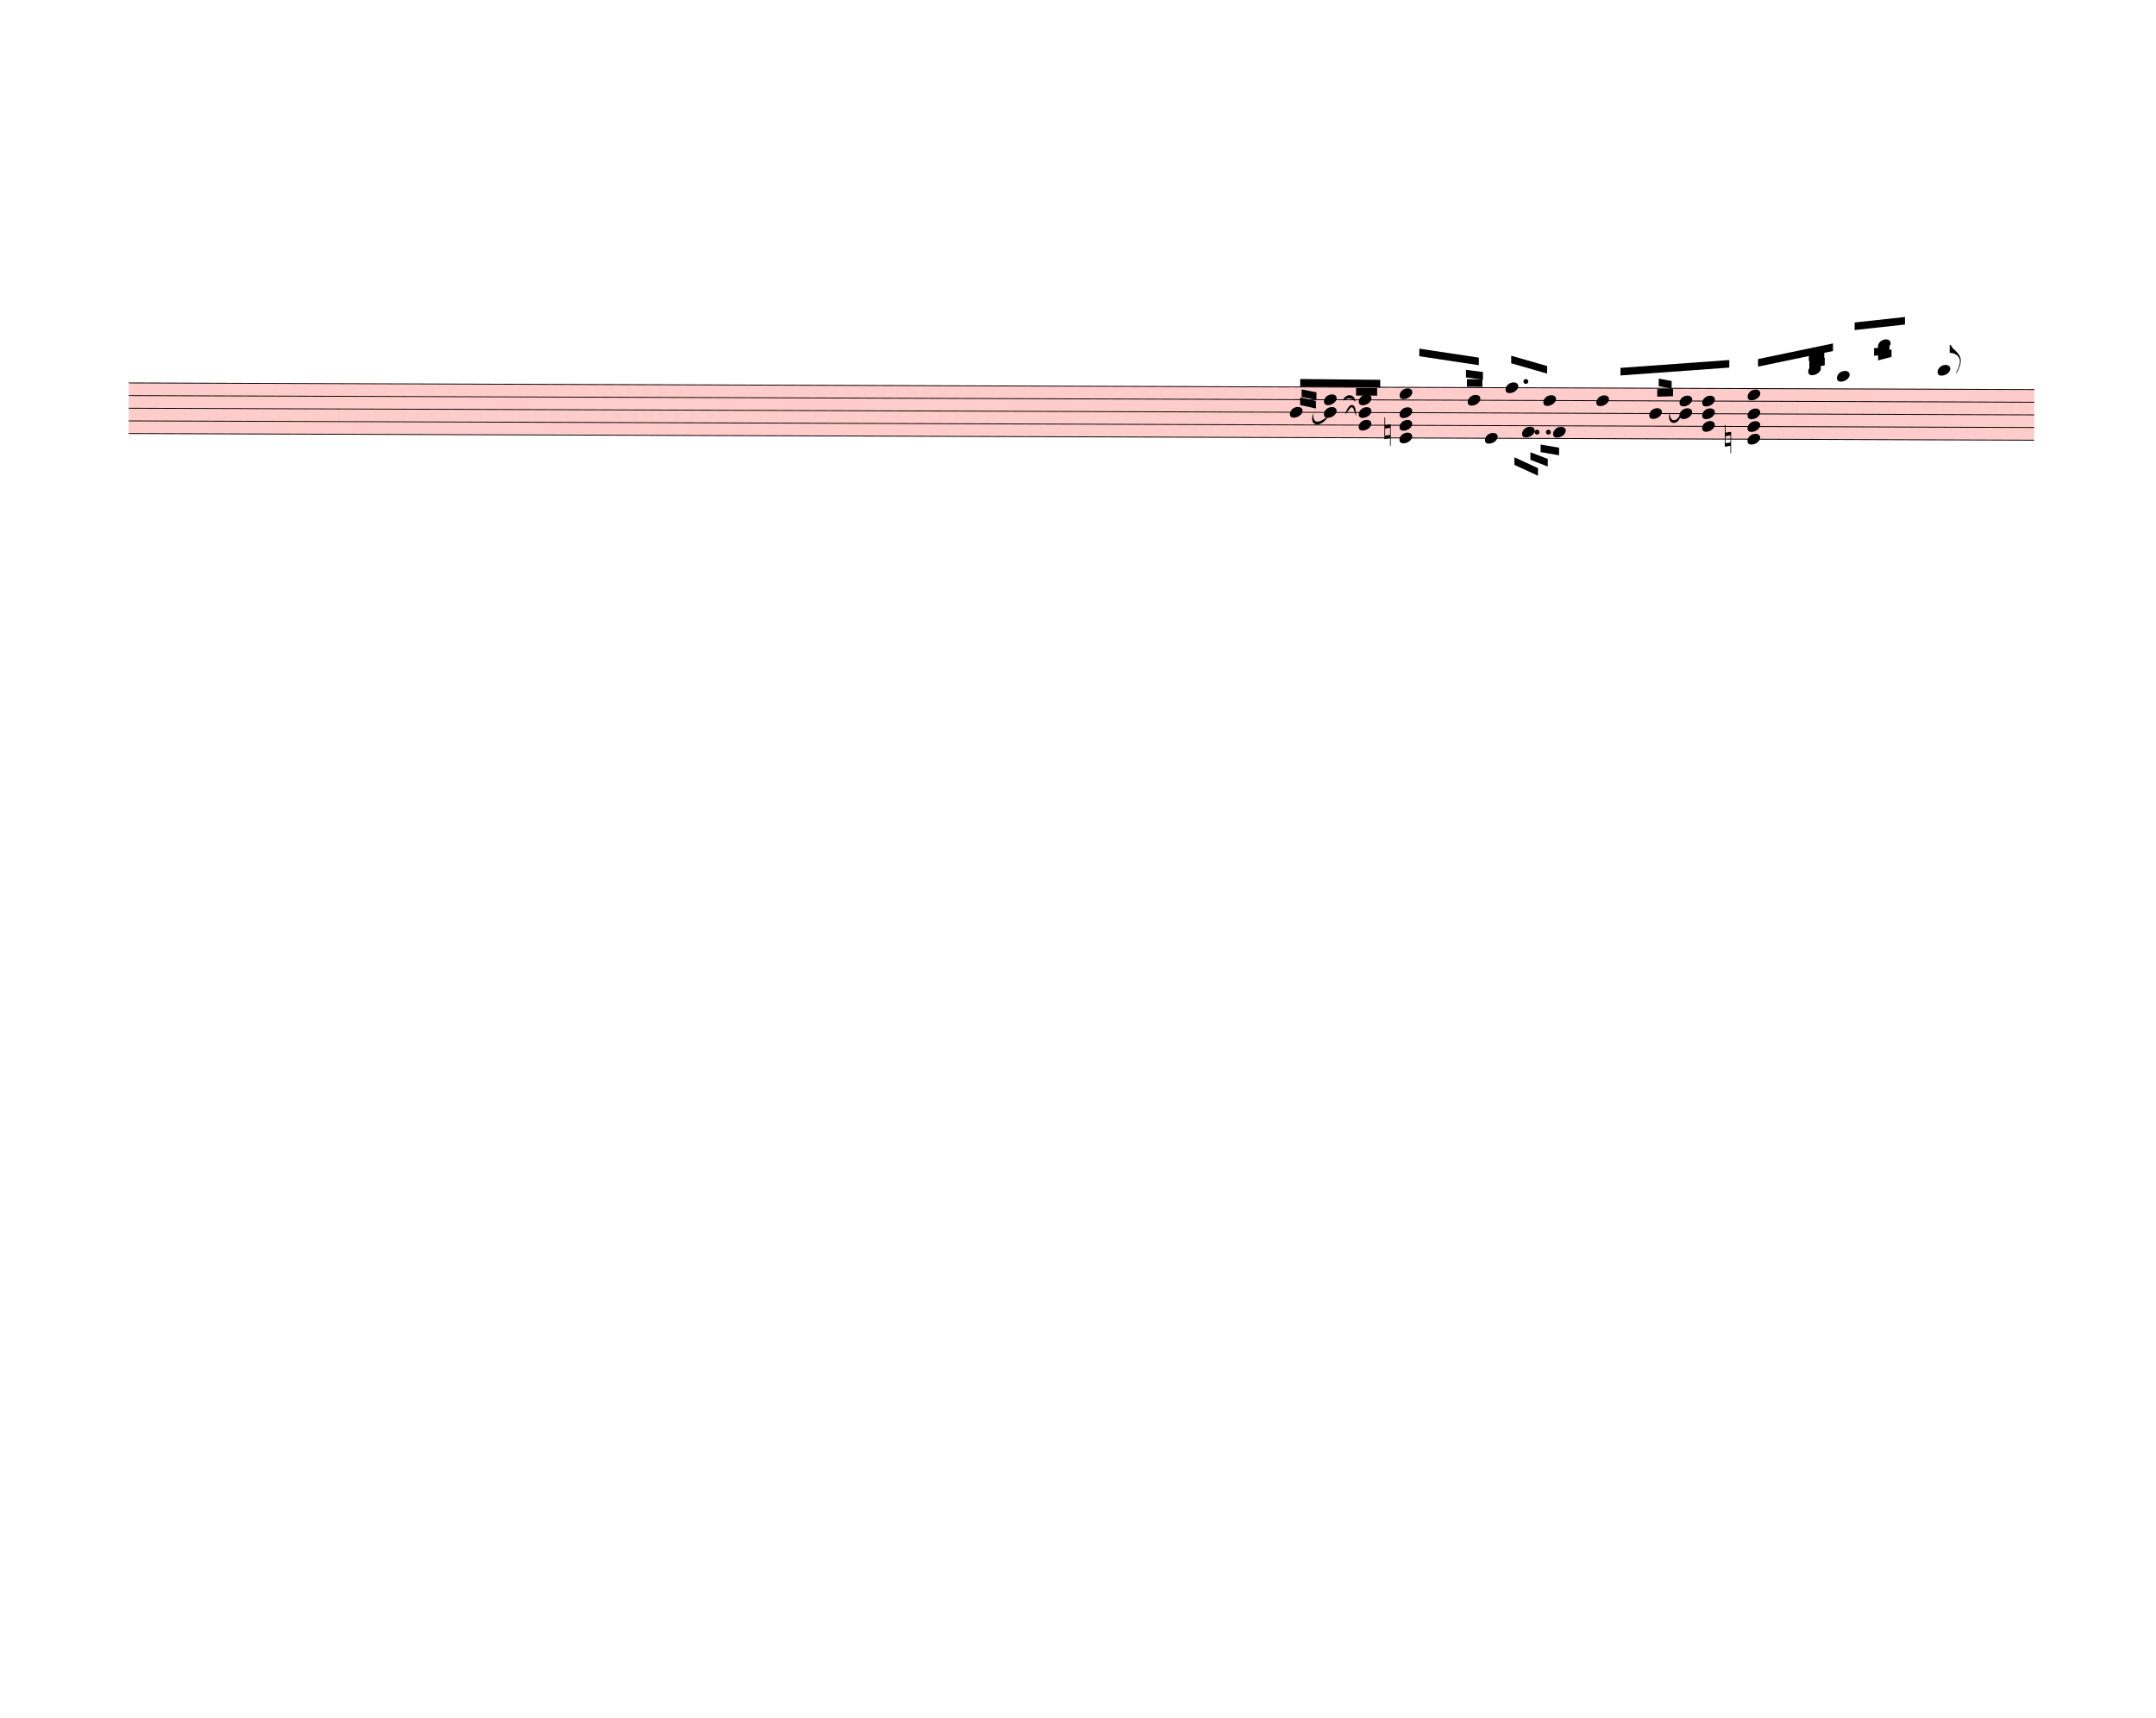
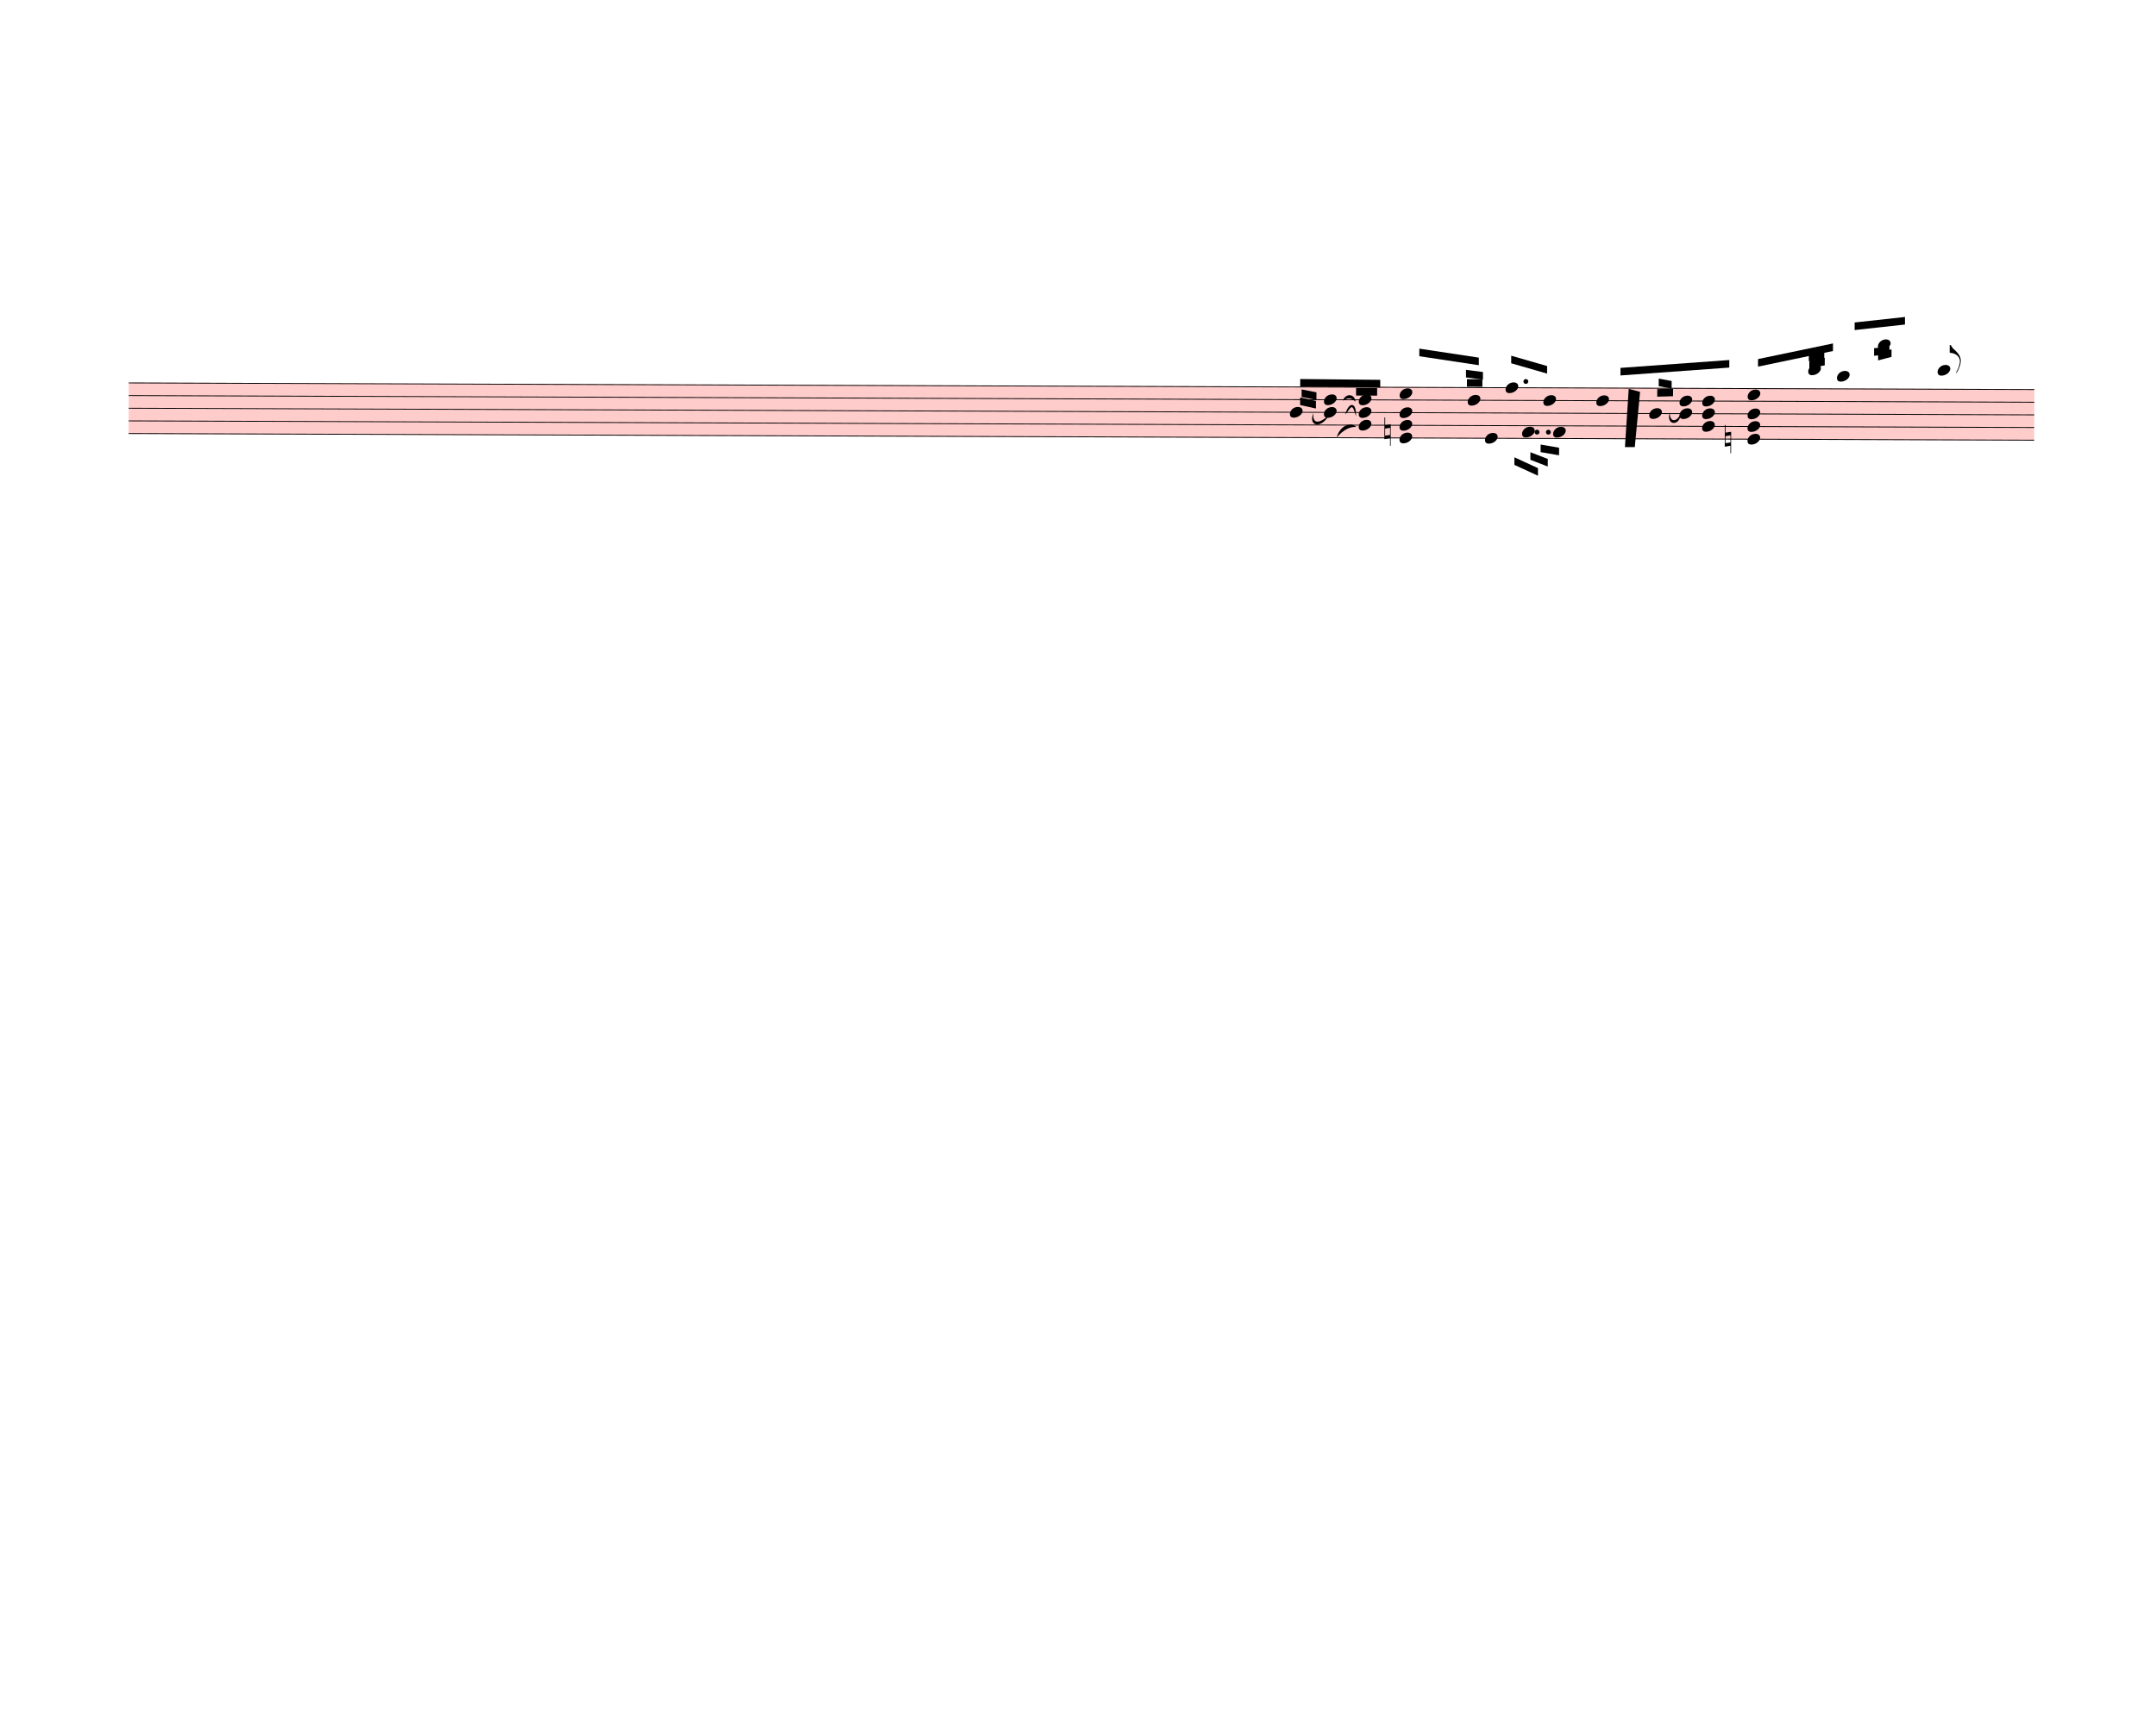
<svg xmlns="http://www.w3.org/2000/svg" width="712.5px" height="567.5px" viewBox="0 0 25650 20430" version="1.1" overflow="visible">
  <defs>
    <style type="text/css">
    /* .staff * {
      fill: #000;
      stroke: #000;
    }

    .deletionBack {
      fill: #00000033;
    } */
  </style>
    <symbol id="sym_notehead_quarter" viewBox="0 0 1000 1000" overflow="inherit">
      <path transform="scale(1,-1)" d="M0 -39c0 68 73 172 200 172c66 0 114 -37 114 -95c0 -84 -106 -171 -218 -171c-64 0 -96 30 -96 94z" />
    </symbol>
    <symbol id="sym_flag_eighth_up" viewBox="0 0 1000 1000" overflow="inherit">
      <path transform="scale(1,-1)" d="M179 -646c15 29 29 55 46 102c18 49 30 108 30 138c0 105 -80 173 -168 200c-18 5 -47 9 -87 16v190h22c8 0 33 -61 71 -95c4 -3 -2 3 61 -56c62 -58 122 -137 122 -241c0 -38 -13 -106 -35 -163c-20 -51 -43 -99 -66 -132c-6 -5 -10 -7 -13 -7s-5 2 -5 5l4 10 c1 3 14 25 18 33z" />
    </symbol>
    <symbol id="sym_accid_n" viewBox="0 0 1000 1000" overflow="inherit">
      <path transform="scale(1,-1)" d="M0 -188v539h18v-191l139 22v-533h-17v186zM18 -100l122 17v176l-122 -19v-174z" />
    </symbol>
  </defs>
  <g class="rastrums">
    <g class="rastrum" data-id="re0fd4865-44d4-4c2c-bee7-0d3da5ad3d6f" style="transform: rotate(0.2deg); transform-origin: 1548px 4545px;">
      <g class="rastrum bounding-box" data-id="bbox-re0fd4865-44d4-4c2c-bee7-0d3da5ad3d6f">
        <rect x="1548" y="4545" width="22671" height="612" fill="#ff000033" />
      </g>
      <path d="M1548 4550 L24219 4550" stroke-width="10" stroke="black" />
      <path d="M1548 4700.5 L24219 4700.5" stroke-width="10" stroke="black" />
      <path d="M1548 4851 L24219 4851" stroke-width="10" stroke="black" />
      <path d="M1548 5001.5 L24219 5001.5" stroke-width="10" stroke="black" />
      <path d="M1548 5152 L24219 5152" stroke-width="10" stroke="black" />
    </g>
  </g>
  <g class="draft" data-label="2" data-id="d5022c5d2-1ad2-4bd8-bcae-e39fe444ff0e">
    <g class="system" data-id="s7dcd8bd8-d674-48d6-9c5a-928fe4c55d4c">
      <g class="staff" data-n="1" data-rastrum="re0fd4865-44d4-4c2c-bee7-0d3da5ad3d6f" style="transform: rotate(0.2deg); transform-origin: 1548px 4545px;">
        <g class="note" data-id="d7f68a963-5caa-4bb3-b14f-e154b546a87e" data-stem.dir="up">
          <g class="notehead">
            <use href="#sym_notehead_quarter" height="480px" width="480px" x="15363" y="4851" />
          </g>
          <g class="stem">
            <path d="M15513 4474.75 L15513 4851" stroke-width="14" />
          </g>
        </g>
        <g class="note" data-id="d2d8ec13f-7335-47fe-bb26-54c1bd1c399a" data-stem.dir="up">
          <g class="notehead">
            <use href="#sym_notehead_quarter" height="480px" width="480px" x="17478" y="4700.5" />
          </g>
          <g class="stem">
            <path d="M17628 4324.25 L17628 4700.5" stroke-width="14" />
          </g>
        </g>
        <g class="note" data-id="d1be5a67d-33de-4403-98d9-e8d81a1595bb" data-stem.dir="down">
          <g class="notehead">
            <use href="#sym_notehead_quarter" height="480px" width="480px" x="17685" y="5152" />
          </g>
          <g class="stem">
            <path d="M17685 5152 L17685 5528.25" stroke-width="14" />
          </g>
        </g>
        <g class="note" data-id="d300066cd-e3f0-48dd-b9c9-5ea04fda2d4c" data-stem.dir="up">
          <g class="notehead">
            <use href="#sym_notehead_quarter" height="480px" width="480px" x="17928" y="4550" />
          </g>
          <g class="stem">
            <path d="M18078 4249 L18078 4550" stroke-width="14" />
          </g>
        </g>
        <g class="note" data-id="d4388e97c-52f6-4d2f-811a-24910f0ee374" data-stem.dir="down">
          <g class="notehead">
            <use href="#sym_notehead_quarter" height="480px" width="480px" x="18126" y="5076.75" />
          </g>
          <g class="stem">
            <path d="M18126 5076.75 L18126 5302.5" stroke-width="14" />
          </g>
        </g>
        <g class="note" data-id="dfa7bec65-d43d-48a5-8f65-7fb92318a019" data-stem.dir="up">
          <g class="notehead">
            <use href="#sym_notehead_quarter" height="480px" width="480px" x="18378" y="4700.5" />
          </g>
          <g class="stem">
            <path d="M18528 4098.5 L18528 4700.5" stroke-width="14" />
          </g>
        </g>
        <g class="note" data-id="dee7f22d1-4080-40d3-8b1e-ab3c55c2195a" data-stem.dir="down">
          <g class="notehead">
            <use href="#sym_notehead_quarter" height="480px" width="480px" x="18495" y="5076.75" />
          </g>
          <g class="stem">
            <path d="M18495 5076.75 L18495 5678.75" stroke-width="14" />
          </g>
        </g>
        <g class="note" data-id="dabbd0365-cd33-4527-8029-8e03dcbc0288" data-stem.dir="up">
          <g class="notehead">
            <use href="#sym_notehead_quarter" height="480px" width="480px" x="19008" y="4700.5" />
          </g>
          <g class="stem">
            <path d="M19158 4474.75 L19158 4700.5" stroke-width="14" />
          </g>
        </g>
        <g class="note" data-id="d9a8b96d6-55a8-4f6d-b2c5-064ed5d9568b" data-stem.dir="up">
          <g class="notehead">
            <use href="#sym_notehead_quarter" height="480px" width="480px" x="19638" y="4851" />
          </g>
          <g class="stem">
            <path d="M19788 4474.75 L19788 4851" stroke-width="14" />
          </g>
        </g>
        <g class="note" data-id="ddfc3a11f-ce0f-4f6c-b059-43fb27725f66" data-stem.dir="up">
          <g class="notehead">
            <use href="#sym_notehead_quarter" height="480px" width="480px" x="21528" y="4324.25" />
          </g>
          <g class="ledgerLines above">
            <path d="M21489 4399.5 L21717 4399.5" stroke-width="18" />
          </g>
          <g class="stem">
            <path d="M21678 4098.5 L21678 4324.25" stroke-width="14" />
          </g>
        </g>
        <g class="note" data-id="de81a6036-a2c5-468a-ad43-56b3f2da53c1" data-stem.dir="up">
          <g class="notehead">
            <use href="#sym_notehead_quarter" height="480px" width="480px" x="21870" y="4399.5" />
          </g>
          <g class="ledgerLines above">
            <path d="M21831 4399.5 L22059 4399.5" stroke-width="18" />
          </g>
          <g class="stem">
            <path d="M22020 3872.75 L22020 4399.5" stroke-width="14" />
          </g>
        </g>
        <g class="note" data-id="db1245279-b64e-4926-9cbc-a1f0f4a2914e" data-stem.dir="up">
          <g class="notehead">
            <use href="#sym_notehead_quarter" height="480px" width="480px" x="22356" y="4023.25" />
          </g>
          <g class="ledgerLines above">
            <path d="M22317 4399.5 L22545 4399.5" stroke-width="18" />
            <path d="M22317 4249 L22545 4249" stroke-width="18" />
            <path d="M22317 4098.5 L22545 4098.5" stroke-width="18" />
          </g>
          <g class="stem">
            <path d="M22506 3797.5 L22506 4023.25" stroke-width="14" />
          </g>
        </g>
        <g class="note" data-id="d253344d5-398f-473f-bd70-bc4c30976048" data-stem.dir="up">
          <g class="notehead">
            <use href="#sym_notehead_quarter" height="480px" width="480px" x="23067" y="4324.25" />
          </g>
          <g class="ledgerLines above">
            <path d="M23028 4399.5 L23256 4399.5" stroke-width="18" />
          </g>
          <g class="stem">
            <path d="M23217 4023.25 L23217 4324.25" stroke-width="14" />
            <g class="flag up">
              <use href="#sym_flag_eighth_up" height="480px" width="480px" x="23210" y="4023.25" />
            </g>
          </g>
        </g>
        <g class="chord" data-id="dff6efbb3-869d-4875-80fc-b32a9807ed88" data-stem.dir="up">
          <g class="notehead">
            <use href="#sym_notehead_quarter" height="480px" width="480px" x="15768" y="4851" />
          </g>
          <g class="notehead">
            <use href="#sym_notehead_quarter" height="480px" width="480px" x="15768" y="4700.5" />
          </g>
          <g class="stem">
            <path d="M15918 4399.5 L15918 4851" stroke-width="14" />
          </g>
        </g>
        <g class="chord" data-id="d0c6b24d9-a85a-4a68-900d-9f1876c00ecf" data-stem.dir="up">
          <g class="notehead">
            <use href="#sym_notehead_quarter" height="480px" width="480px" x="16182" y="5001.5" />
          </g>
          <g class="notehead">
            <use href="#sym_notehead_quarter" height="480px" width="480px" x="16182" y="4851" />
          </g>
          <g class="notehead">
            <use href="#sym_notehead_quarter" height="480px" width="480px" x="16182" y="4700.5" />
          </g>
          <g class="stem">
            <path d="M16332 4399.5 L16332 5001.5" stroke-width="14" />
          </g>
        </g>
        <g class="chord" data-id="d02f5a855-2131-46f8-bc4b-20fd5d1147f2" data-stem.dir="up">
          <g class="notehead">
            <use href="#sym_notehead_quarter" height="480px" width="480px" x="16668" y="5152" />
          </g>
          <g class="notehead">
            <use href="#sym_notehead_quarter" height="480px" width="480px" x="16668" y="5001.5" />
          </g>
          <g class="notehead">
            <use href="#sym_notehead_quarter" height="480px" width="480px" x="16668" y="4851" />
          </g>
          <g class="notehead">
            <use href="#sym_notehead_quarter" height="480px" width="480px" x="16668" y="4625.25" />
          </g>
          <g class="stem">
            <path d="M16818 4249 L16818 5152" stroke-width="14" />
          </g>
        </g>
        <g class="chord" data-id="daf12f1cc-813d-4b2c-80e6-86265349d9fe" data-stem.dir="up">
          <g class="notehead">
            <use href="#sym_notehead_quarter" height="480px" width="480px" x="19998" y="4851" />
          </g>
          <g class="notehead">
            <use href="#sym_notehead_quarter" height="480px" width="480px" x="19998" y="4700.5" />
          </g>
          <g class="stem">
            <path d="M20148 4474.75 L20148 4851" stroke-width="14" />
          </g>
        </g>
        <g class="chord" data-id="d4491cb9c-df23-48a7-b4c1-12aaf172b4c1" data-stem.dir="up">
          <g class="notehead">
            <use href="#sym_notehead_quarter" height="480px" width="480px" x="20268" y="5001.5" />
          </g>
          <g class="notehead">
            <use href="#sym_notehead_quarter" height="480px" width="480px" x="20268" y="4851" />
          </g>
          <g class="notehead">
            <use href="#sym_notehead_quarter" height="480px" width="480px" x="20268" y="4700.5" />
          </g>
          <g class="stem">
            <path d="M20418 4474.75 L20418 5001.5" stroke-width="14" />
          </g>
        </g>
        <g class="chord" data-id="d675e50a1-9ddd-4c15-bc41-df337c68be8d" data-stem.dir="up">
          <g class="notehead">
            <use href="#sym_notehead_quarter" height="480px" width="480px" x="20808" y="5152" />
          </g>
          <g class="notehead">
            <use href="#sym_notehead_quarter" height="480px" width="480px" x="20808" y="5001.5" />
          </g>
          <g class="notehead">
            <use href="#sym_notehead_quarter" height="480px" width="480px" x="20808" y="4851" />
          </g>
          <g class="notehead">
            <use href="#sym_notehead_quarter" height="480px" width="480px" x="20808" y="4625.25" />
          </g>
          <g class="stem">
            <path d="M20958 4399.5 L20958 5152" stroke-width="14" />
          </g>
        </g>
        <g class="accid" data-id="d0f5176d8-2a1b-4e68-abe4-a18fae457005">
          <use href="#sym_accid_n" height="480px" width="480px" x="16488" y="5076.75" />
        </g>
        <g class="accid" data-id="dfad48751-e8ca-4f21-800c-90581167bbaa">
          <use href="#sym_accid_n" height="480px" width="480px" x="20538" y="5152" />
        </g>
        <g class="dot augmentation" data-id="d125509d2-3281-4cae-a564-a655e5f4d67b" data-class="dot augmentation">
          <ellipse cx="18169" cy="4474.75" rx="29" ry="29" fill-opacity="1" stroke-opacity="1" />
        </g>
        <g class="dot augmentation" data-id="d8ee174b5-e86a-449a-92d9-be342682315d" data-class="dot augmentation">
          <ellipse cx="18304" cy="5076.75" rx="29" ry="29" fill-opacity="1" stroke-opacity="1" />
        </g>
        <g class="dot augmentation" data-id="d7f7d013f-8f1b-4ec5-85df-0cb40018cf15" data-class="dot augmentation">
          <ellipse cx="18439" cy="5076.75" rx="29" ry="29" fill-opacity="1" stroke-opacity="1" />
        </g>
      </g>
      <g class="barLine" data-id="d0bbef626-34e9-409f-a3f4-8a31691db47c">
        <path d="M16388.1 4514.4 L16329.6 5776.2" stroke-width="27" />
      </g>
      <g class="barLine" data-id="d01d935fd-f68f-4757-852a-c693b4b86c4d">
        <path d="M18944.1 4665.6 L18817.2 5502.6" stroke-width="27" />
      </g>
      <g class="barLine" data-id="d70271d1a-0609-4b7c-85e0-8d0ddab5a4eb">
        <path d="M20556 4531.5 L20277 5776.2" stroke-width="27" />
      </g>
      <g class="barLine" data-id="da4ea3a12-a3bf-4418-966a-b256ade6ae7d">
        <path d="M22777.2 4620.6 L22599.9 5433.3" stroke-width="27" />
      </g>
      <g class="beam" data-id="bdb8cf2ff-710f-4d88-ad65-621afb2aaff9" style="transform: rotate(0.2deg); transform-origin: 1548px 4545px;">
        <polygon points="15484.5,4455 16436.7,4461.3 16436.7,4551.3 15484.5,4545" stroke-opacity="1" fill-opacity="1" />
      </g>
      <g class="beam" data-id="b75709994-9f25-457b-85c9-b0a0447f79f5" style="transform: rotate(0.2deg); transform-origin: 1548px 4545px;">
        <polygon points="15501.6,4578.3 15678,4612.5 15678,4702.5 15501.6,4668.3" stroke-opacity="1" fill-opacity="1" />
      </g>
      <g class="beam" data-id="b57625643-af74-42f6-aa95-141d6f6705ce" style="transform: rotate(0.2deg); transform-origin: 1548px 4545px;">
        <polygon points="15484.5,4674.6 15672.6,4715.1 15672.6,4805.1 15484.5,4764.6" stroke-opacity="1" fill-opacity="1" />
      </g>
      <g class="beam" data-id="b4b21a093-1cfa-4acf-bac0-faa4359594c5" style="transform: rotate(0.2deg); transform-origin: 1548px 4545px;">
        <polygon points="16149.6,4559.4 16399.8,4559.4 16399.8,4649.4 16149.6,4649.4" stroke-opacity="1" fill-opacity="1" />
      </g>
      <g class="beam" data-id="b82839aab-dd2c-4e21-bd26-21b645cc548b" style="transform: rotate(0.2deg); transform-origin: 1548px 4545px;">
        <polygon points="16900.2,4088.7 17608.5,4193.1 17608.5,4283.1 16900.2,4178.7" stroke-opacity="1" fill-opacity="1" />
      </g>
      <g class="beam" data-id="bed92917c-8a08-4a63-b6e8-95ebfcb4ab00" style="transform: rotate(0.2deg); transform-origin: 1548px 4545px;">
        <polygon points="17456.4,4338.9 17658,4364.1 17658,4454.1 17456.4,4428.9" stroke-opacity="1" fill-opacity="1" />
      </g>
      <g class="beam" data-id="b0c2569a2-e271-4779-b026-accafe058758" style="transform: rotate(0.2deg); transform-origin: 1548px 4545px;">
        <polygon points="17468.1,4449.6 17651.7,4449.6 17651.7,4539.6 17468.1,4539.6" stroke-opacity="1" fill-opacity="1" />
      </g>
      <g class="beam" data-id="bf7a5f3a2-fb40-457f-8d0c-2e18a6a2ff37" style="transform: rotate(0.2deg); transform-origin: 1548px 4545px;">
        <polygon points="18036,5377.5 18316.8,5505.3 18316.8,5595.3 18036,5467.5" stroke-opacity="1" fill-opacity="1" />
      </g>
      <g class="beam" data-id="bb9777fcb-6774-46b8-a7f9-5be3c2973cf5" style="transform: rotate(0.2deg); transform-origin: 1548px 4545px;">
        <polygon points="18225.9,5316.3 18432.9,5395.5 18432.9,5485.5 18225.9,5406.3" stroke-opacity="1" fill-opacity="1" />
      </g>
      <g class="beam" data-id="b461f29d0-4c68-42ac-a9a0-a7e34d650bbc" style="transform: rotate(0.2deg); transform-origin: 1548px 4545px;">
        <polygon points="18347.4,5224.5 18567,5261.4 18567,5351.4 18347.4,5314.5" stroke-opacity="1" fill-opacity="1" />
      </g>
      <g class="beam" data-id="bdb744410-c751-4987-953e-628b9c31bc5b" style="transform: rotate(0.2deg); transform-origin: 1548px 4545px;">
        <polygon points="19294.2,4309.2 20588.4,4211.1 20588.4,4301.1 19294.2,4399.2" stroke-opacity="1" fill-opacity="1" />
      </g>
      <g class="beam" data-id="bb08786b7-2402-4931-98b8-7a30c7547e6a" style="transform: rotate(0.2deg); transform-origin: 1548px 4545px;">
        <polygon points="19749.6,4435.2 19903.5,4463.1 19903.5,4553.1 19749.6,4525.2" stroke-opacity="1" fill-opacity="1" />
      </g>
      <g class="beam" data-id="b26f769fe-e86d-44bd-91e7-c8e69161f1bb" style="transform: rotate(0.2deg); transform-origin: 1548px 4545px;">
        <polygon points="19732.5,4560.3 19920.6,4554 19920.6,4644 19732.5,4650.3" stroke-opacity="1" fill-opacity="1" />
      </g>
      <g class="beam" data-id="be52303ef-d301-4531-9f1c-6fcd5e5388f1" style="transform: rotate(0.2deg); transform-origin: 1548px 4545px;">
        <polygon points="20930.4,4198.5 21821.4,4009.5 21821.4,4099.5 20930.4,4288.5" stroke-opacity="1" fill-opacity="1" />
      </g>
      <g class="beam" data-id="bcd3c9bb7-ed26-4300-9c9b-d18bfde45ba5" style="transform: rotate(0.2deg); transform-origin: 1548px 4545px;">
        <polygon points="21534.3,4131.9 21717.9,4101.3 21717.9,4191.3 21534.3,4221.9" stroke-opacity="1" fill-opacity="1" />
      </g>
      <g class="beam" data-id="bb1138fe6-39ba-4adb-b1e8-5f261e4c6213" style="transform: rotate(0.2deg); transform-origin: 1548px 4545px;">
        <polygon points="21540.6,4217.4 21724.2,4180.5 21724.2,4270.5 21540.6,4307.4" stroke-opacity="1" fill-opacity="1" />
      </g>
      <g class="beam" data-id="b0796d085-a9a0-414d-af70-ca11c67822f1" style="transform: rotate(0.2deg); transform-origin: 1548px 4545px;">
        <polygon points="22077.9,3759.3 22676.4,3691.8 22676.4,3781.8 22077.9,3849.3" stroke-opacity="1" fill-opacity="1" />
      </g>
      <g class="beam" data-id="b3f54f942-202f-448e-b6f9-77b06f234e37" style="transform: rotate(0.2deg); transform-origin: 1548px 4545px;">
        <polygon points="22358.7,4119.3 22518,4077 22518,4167 22358.7,4209.3" stroke-opacity="1" fill-opacity="1" />
      </g>
      <g class="beam" data-id="bc455b49c-ec1b-48d1-bf08-8376f44c3430" style="transform: rotate(0.2deg); transform-origin: 1548px 4545px;">
        <polygon points="22310.1,4064.4 22493.7,4046.4 22493.7,4136.4 22310.1,4154.4" stroke-opacity="1" fill-opacity="1" />
      </g>
      <g class="beam" data-id="b696001dc-4448-48b7-bcb0-72dcb004c86b" style="transform: rotate(0.2deg); transform-origin: 1548px 4545px;">
        <polygon points="17993.7,4168.8 18421.2,4290.3 18421.2,4380.3 17993.7,4258.8" stroke-opacity="1" fill-opacity="1" />
      </g>
      <g class="curve" data-id="d8a90c9cf-ec27-46d2-87ce-7f987ee3bca4" data-class="curve">
        <path d="M15624.90,4913.10 C15612.30,5052.60 15701.40,5040.00 15809.40,4938.30 C15733.00,5094.50 15558.35,5085.13 15624.90,4913.10" stroke-width="9" stroke-linecap="round" stroke-linejoin="round" />
      </g>
      <g class="curve" data-id="dd93c765c-a0e2-45b7-a142-7ab4478eb853" data-class="curve">
        <path d="M15974.10,4766.40 C16011.90,4671.90 16119.90,4684.50 16126.20,4779.00 C16076.82,4730.47 16042.75,4726.83 15974.10,4766.40" stroke-width="9" stroke-linecap="round" stroke-linejoin="round" />
      </g>
      <g class="curve" data-id="df2dc6231-49ab-435e-8f0b-73a804e7cf5c" data-class="curve">
        <path d="M16005.60,4932.00 C16038.00,4786.20 16138.80,4766.40 16132.50,4950.90 C16084.16,4797.75 16087.09,4825.69 16005.60,4932.00" stroke-width="9" stroke-linecap="round" stroke-linejoin="round" />
      </g>
      <g class="curve" data-id="d430b68a7-f912-476a-88b7-de5dcf981108" data-class="curve">
        <path d="M19864.80,4905.90 C19864.80,5033.70 19953.00,5020.20 19994.40,4923.00 C19993.92,5068.10 19814.92,5072.19 19864.80,4905.90" stroke-width="9" stroke-linecap="round" stroke-linejoin="round" />
      </g>
+       <g class="curve" data-id="d9aa84797-6d04-4c4d-aaff-68489fee3430" data-class="curve">
+         <path d="M15903.00,5204.70 C15937.20,5067.90 16067.70,5011.20 16136.10,5079.60 C16064.00,5074.09 15985.17,5108.73 15903.00,5204.70" stroke-width="9" stroke-linecap="round" stroke-linejoin="round" />
+       </g>
    </g>
-     <g class="deletions" />
+     <g class="deletions">
+       <g data-id="x89a8d39c-f7da-4501-9380-16ffb6c922cf" data-class="del" class="del">
+         <path data-id="x89a8d39c-f7da-4501-9380-16ffb6c922cf" d="M19377.0,4626.0 L19512.0,4662.0 L19449.0,5319.0 L19332.0,5319.0 Z" class="deletionBack" />
+         <path d="M19377.0,4626.0 L19449.0,5319.0" stroke-width="9" class="deletionLine" />
+         <path d="M19512.0,4662.0 L19332.0,5319.0" stroke-width="9" class="deletionLine" />
+       </g>
+     </g>
  </g>
</svg>
